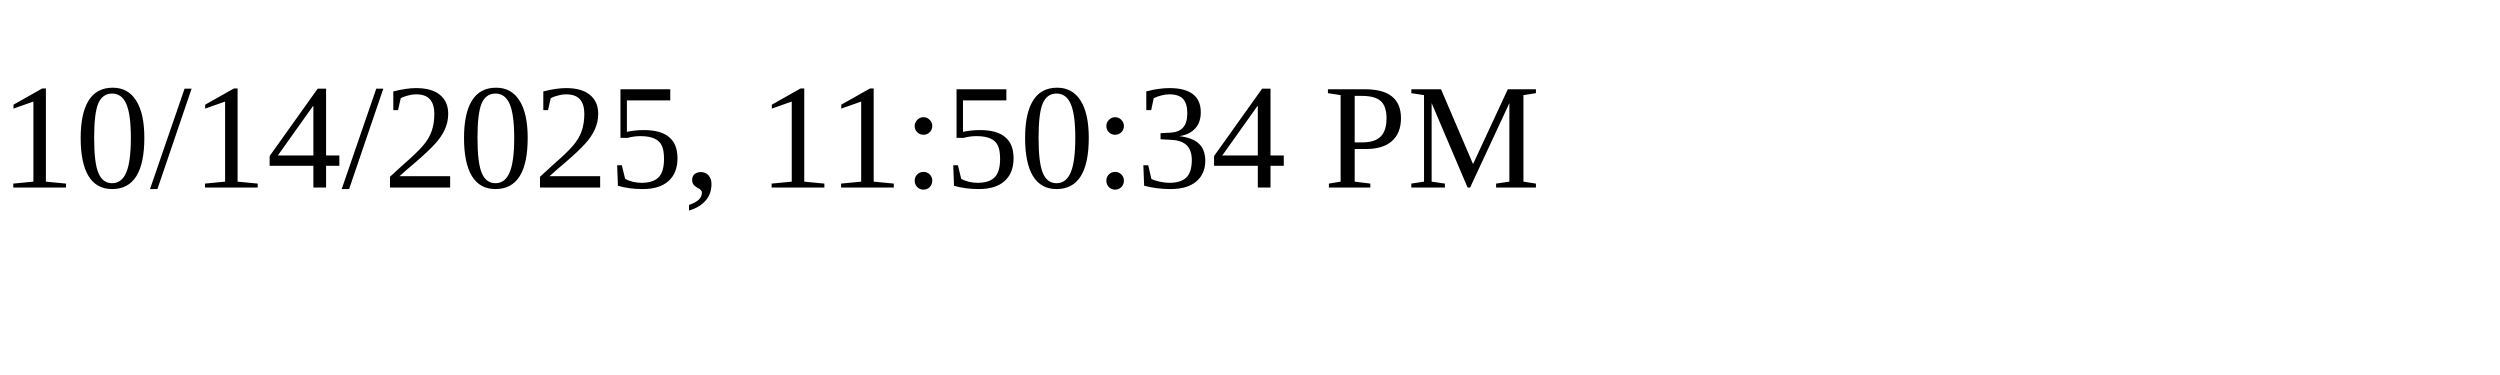
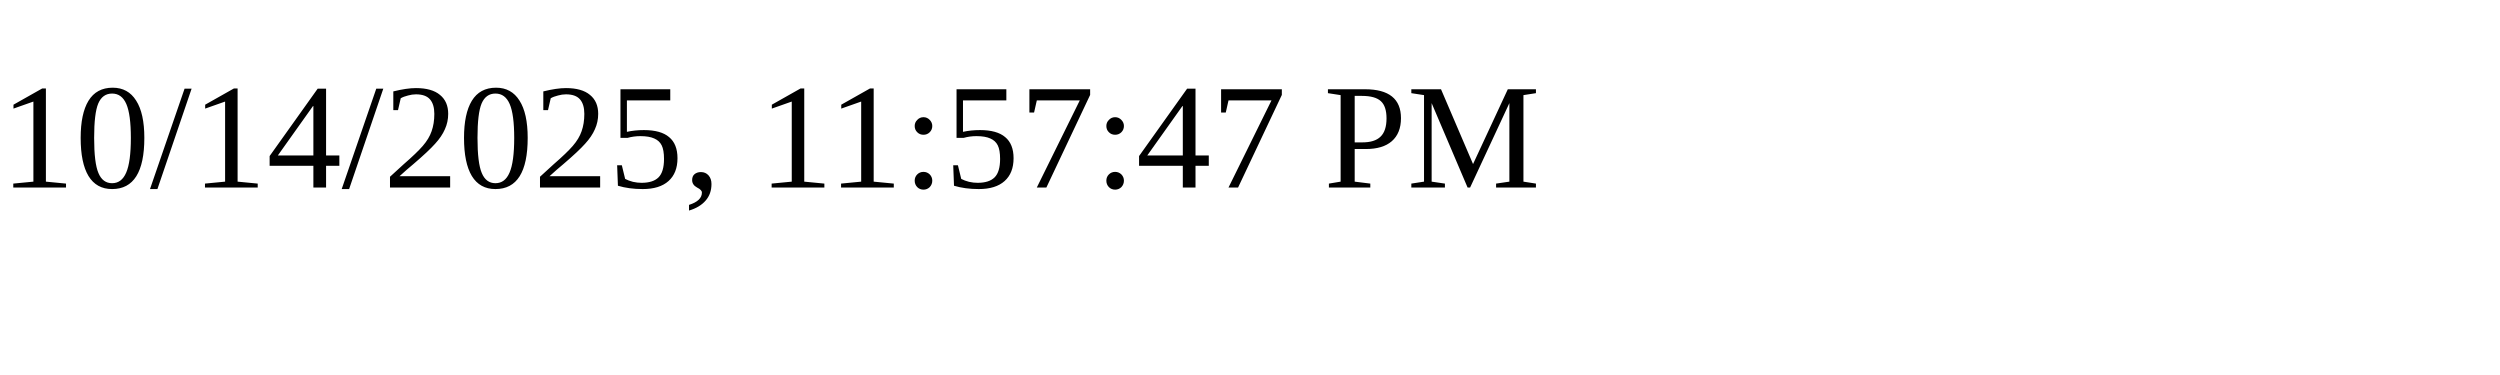
<svg xmlns="http://www.w3.org/2000/svg" height="30" width="200">
-   <text x="0" y="15">10/14/2025, 11:50:34 PM</text>
+   <text x="0" y="15">10/14/2025, 11:57:47 PM</text>
</svg>
